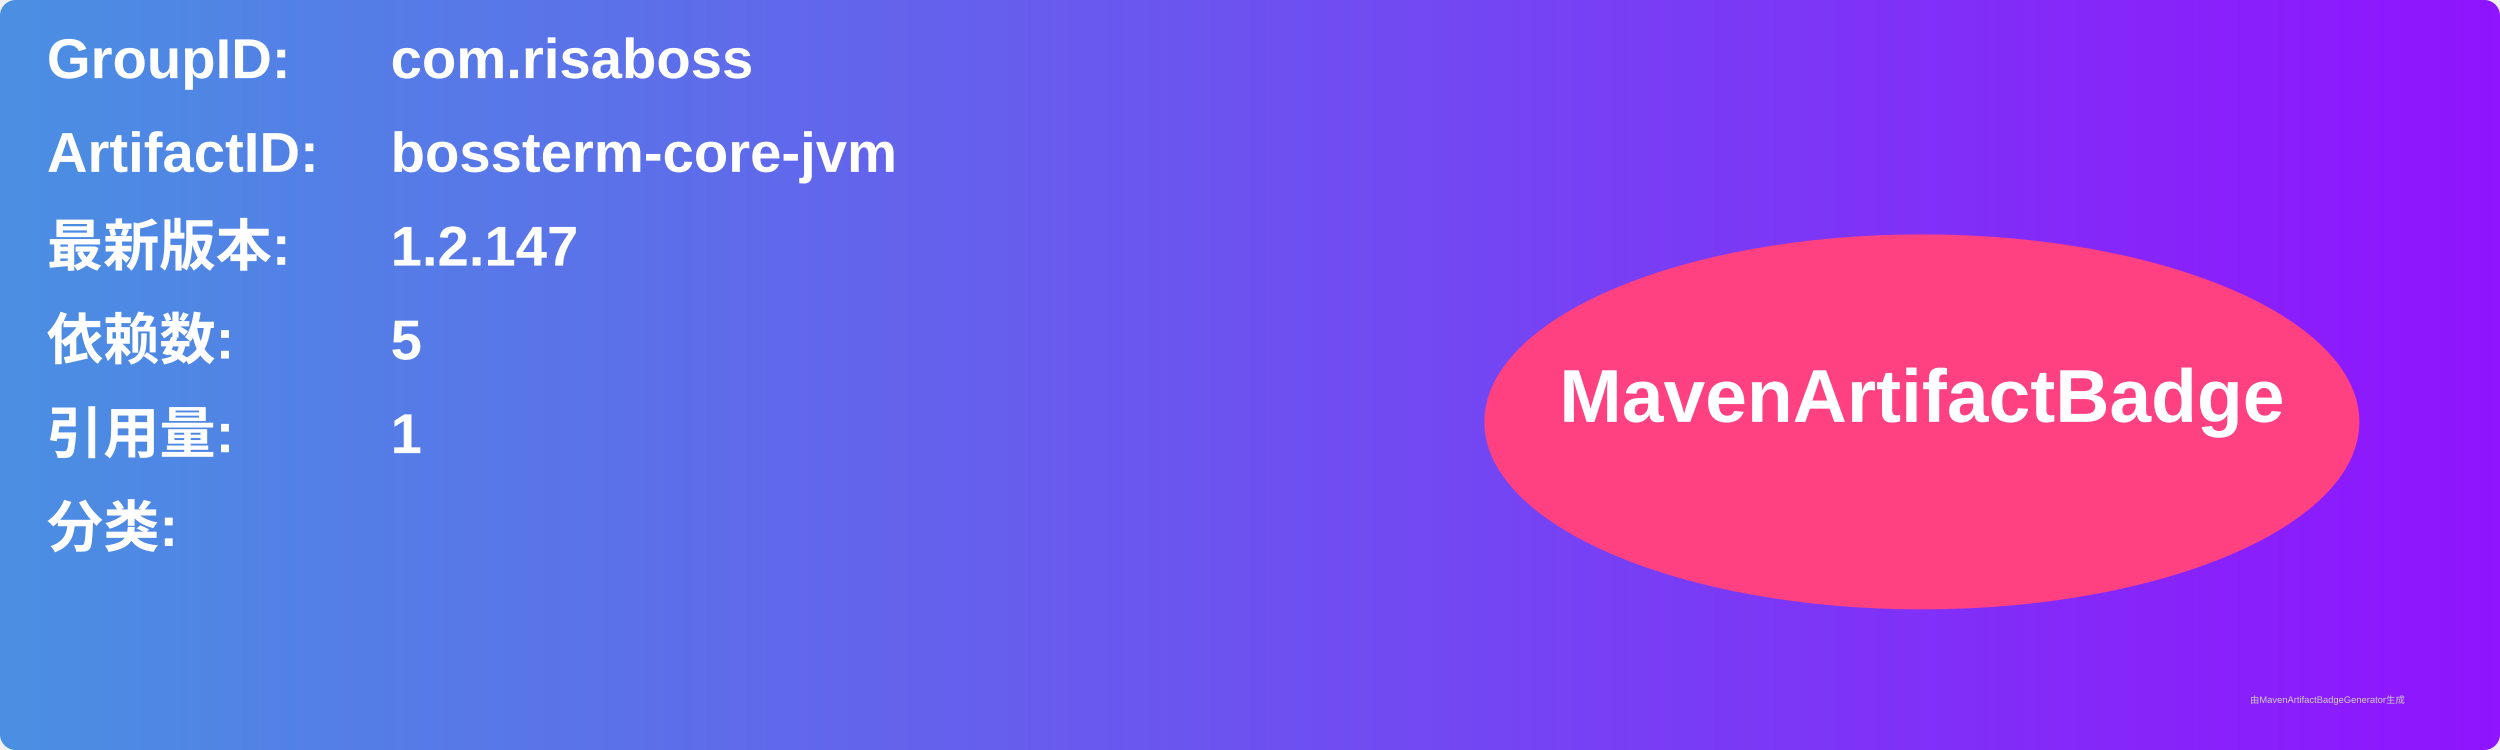
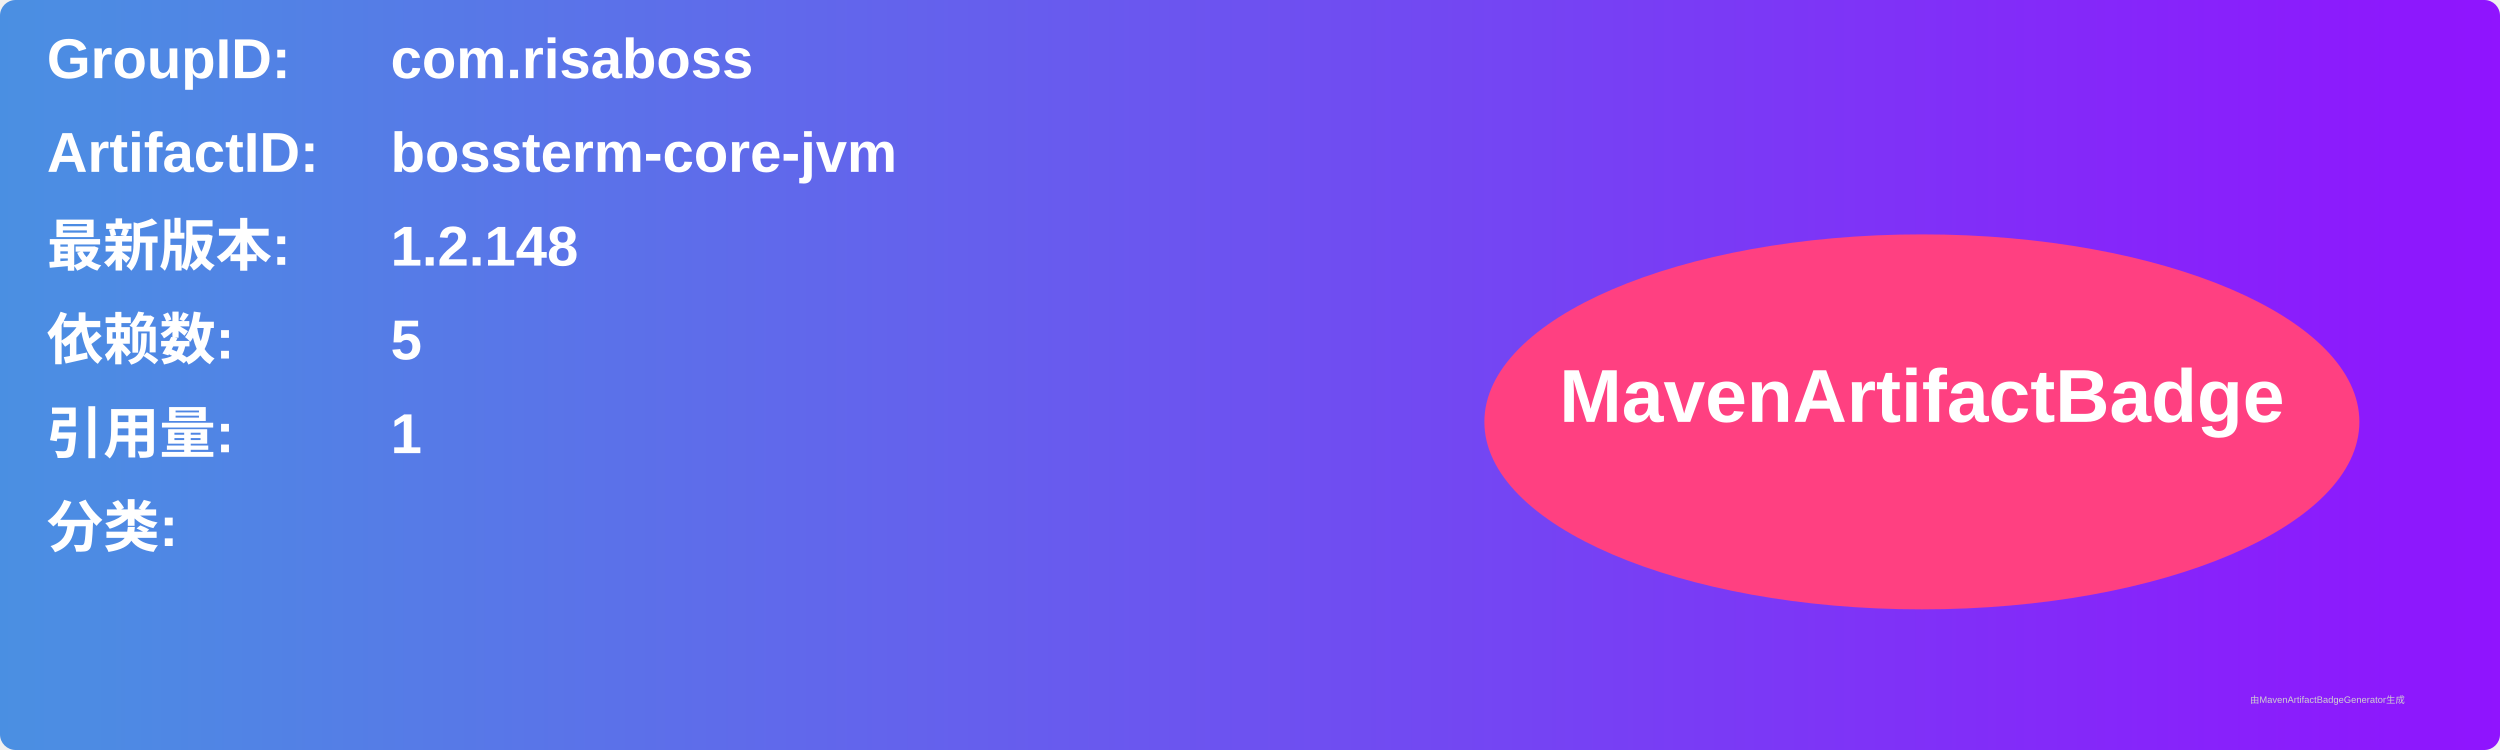
<svg xmlns="http://www.w3.org/2000/svg" width="800" height="240" viewBox="0 0 800 240">
  <linearGradient id="grad" x1="0%" y1="0%" x2="100%" y2="0%">
    <stop offset="0%" stop-color="#4a90e2" />
    <stop offset="100%" stop-color="#9013fe" />
  </linearGradient>
  <rect width="100%" height="100%" rx="5" ry="5" fill="url(#grad)" />
  <g transform="translate(15, 15)">
    <text x="0" y="10" font-family="Arial" font-size="18" fill="white" font-weight="bold" width="260">GroupID:</text>
    <text x="110" y="10" font-family="Arial" font-size="18" fill="white" font-weight="bold" width="460">com.risaboss</text>
    <text x="0" y="40" font-family="Arial" font-size="18" fill="white" font-weight="bold" width="260">ArtifactID:</text>
    <text x="110" y="40" font-family="Arial" font-size="18" fill="white" font-weight="bold" width="460">bossterm-core-jvm</text>
    <text x="0" y="70" font-family="Arial" font-size="18" fill="white" font-weight="bold">最新版本:</text>
    <text x="110" y="70" font-family="Arial" font-size="18" fill="white" font-weight="bold">
-       <tspan font-weight="bold">1.2.147</tspan>
+       <tspan font-weight="bold">1.2.148</tspan>
    </text>
    <text x="0" y="100" font-family="Arial" font-size="18" fill="white" font-weight="bold">依赖数: </text>
    <text x="110" y="100" font-family="Arial" font-size="18" fill="white">
      <tspan font-weight="bold">5</tspan>
    </text>
    <text x="0" y="130" font-family="Arial" font-size="18" fill="white" font-weight="bold">引用量: </text>
    <text x="110" y="130" font-family="Arial" font-size="18" fill="white">
      <tspan font-weight="bold">1</tspan>
    </text>
    <text x="0" y="160" font-family="Arial" font-size="18" fill="white" font-weight="bold">分类:</text>
    <text x="10" y="190" font-family="Arial" font-size="10" fill="white">
      <tspan font-weight="bold" />
    </text>
    <ellipse cx="600" cy="120" rx="140" ry="60" fill="#ff4081" />
    <text x="600" y="120" text-anchor="middle" font-family="Arial" font-size="24" fill="white" font-weight="bold">MavenArtifactBadge</text>
  </g>
  <text x="720" y="225" font-family="Arial" font-size="3" fill="#d0d0d0">由MavenArtifactBadgeGenerator生成</text>
</svg>
